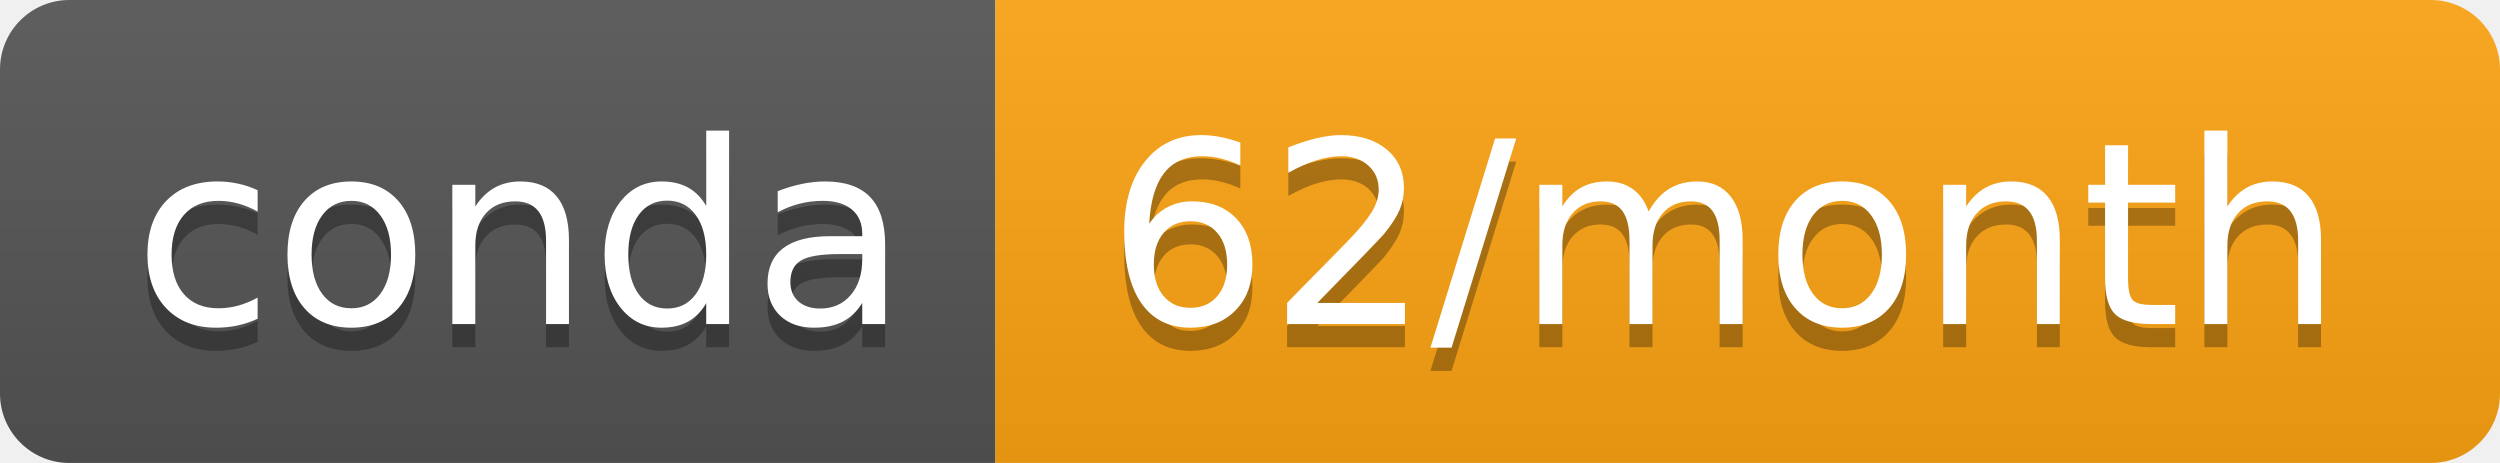
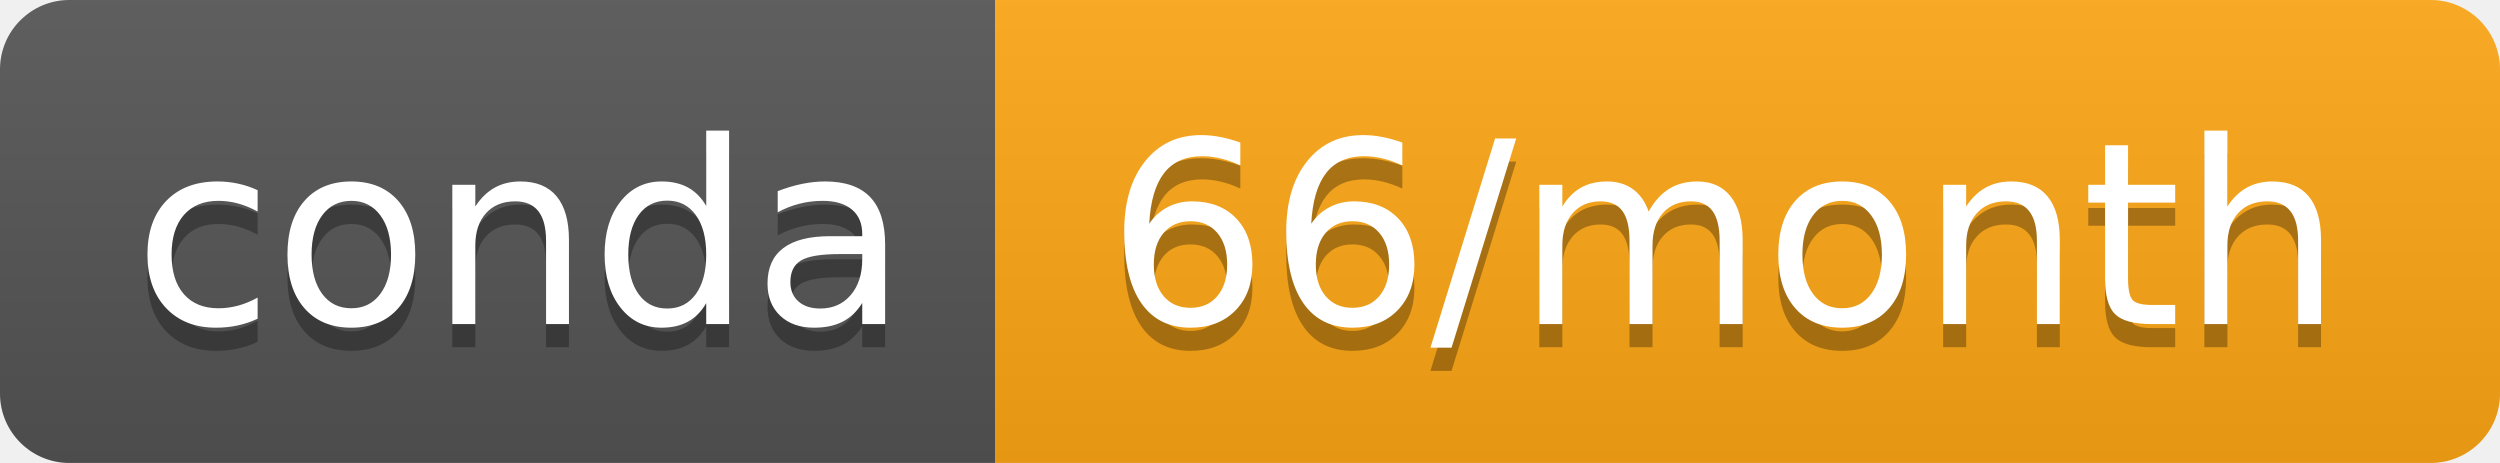
- <svg xmlns="http://www.w3.org/2000/svg" width="108" height="20" role="img" aria-label="conda: 62/month">
+ <svg xmlns="http://www.w3.org/2000/svg" width="108" height="20" role="img" aria-label="conda: 66/month">
  <linearGradient id="s" x2="0" y2="100%">
    <stop offset="0" stop-color="#bbb" stop-opacity=".1" />
    <stop offset="1" stop-opacity=".1" />
  </linearGradient>
  <clipPath id="r">
    <rect width="108" height="20" rx="3" fill="#fff" />
  </clipPath>
  <g clip-path="url(#r)">
    <rect width="43" height="20" fill="#555" />
-     <rect x="43" width="65" height="20" fill="#ffa513" />
+     <rect x="43" width="65" height="20" fill="#ffa714" />
    <rect width="108" height="20" fill="url(#s)" />
  </g>
  <g fill="#fff" text-anchor="middle" font-family="Verdana,Geneva,DejaVu Sans,sans-serif" text-rendering="geometricPrecision" font-size="110">
    <text aria-hidden="true" x="225" y="150" fill="#010101" fill-opacity=".3" transform="scale(.1)" textLength="330">conda</text>
    <text x="225" y="140" transform="scale(.1)" fill="#fff" textLength="330">conda</text>
-     <text aria-hidden="true" x="745" y="150" fill="#010101" fill-opacity=".3" transform="scale(.1)" textLength="550">62/month</text>
-     <text x="745" y="140" transform="scale(.1)" fill="#fff" textLength="550">62/month</text>
+     <text aria-hidden="true" x="745" y="150" fill="#010101" fill-opacity=".3" transform="scale(.1)" textLength="550">66/month</text>
+     <text x="745" y="140" transform="scale(.1)" fill="#fff" textLength="550">66/month</text>
  </g>
</svg>
